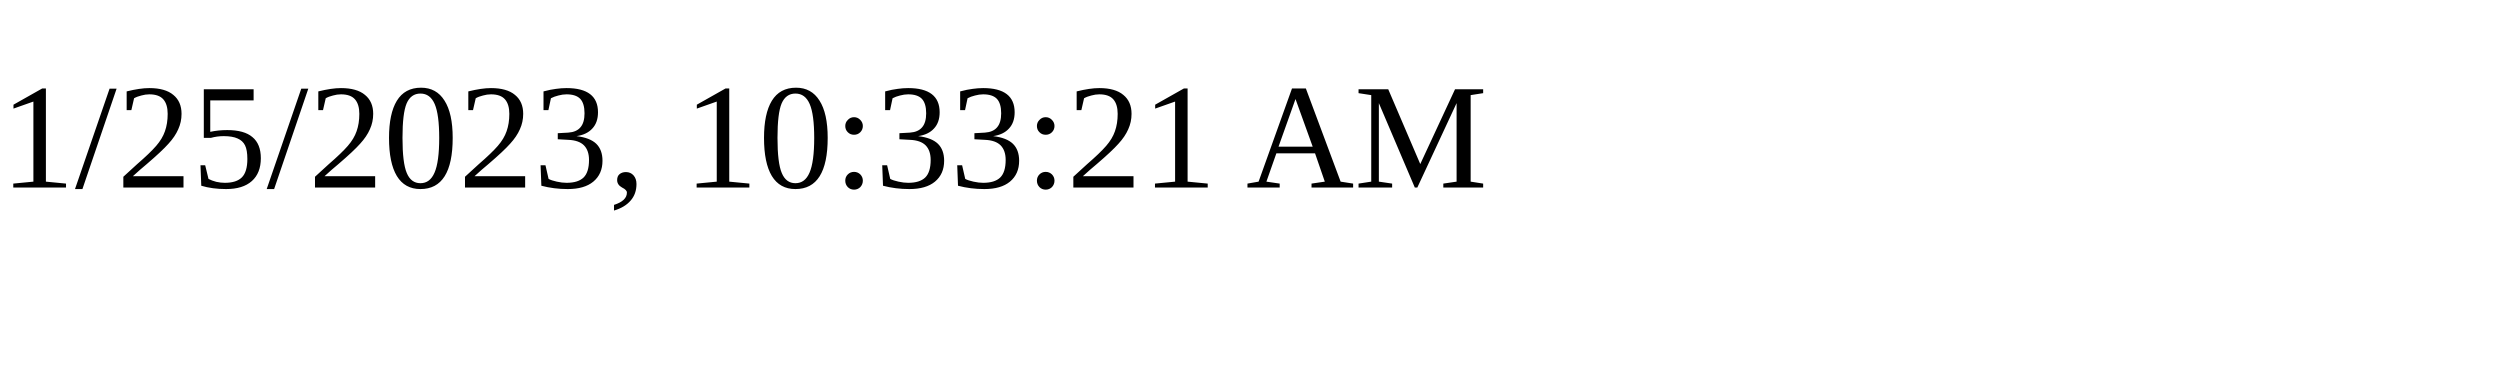
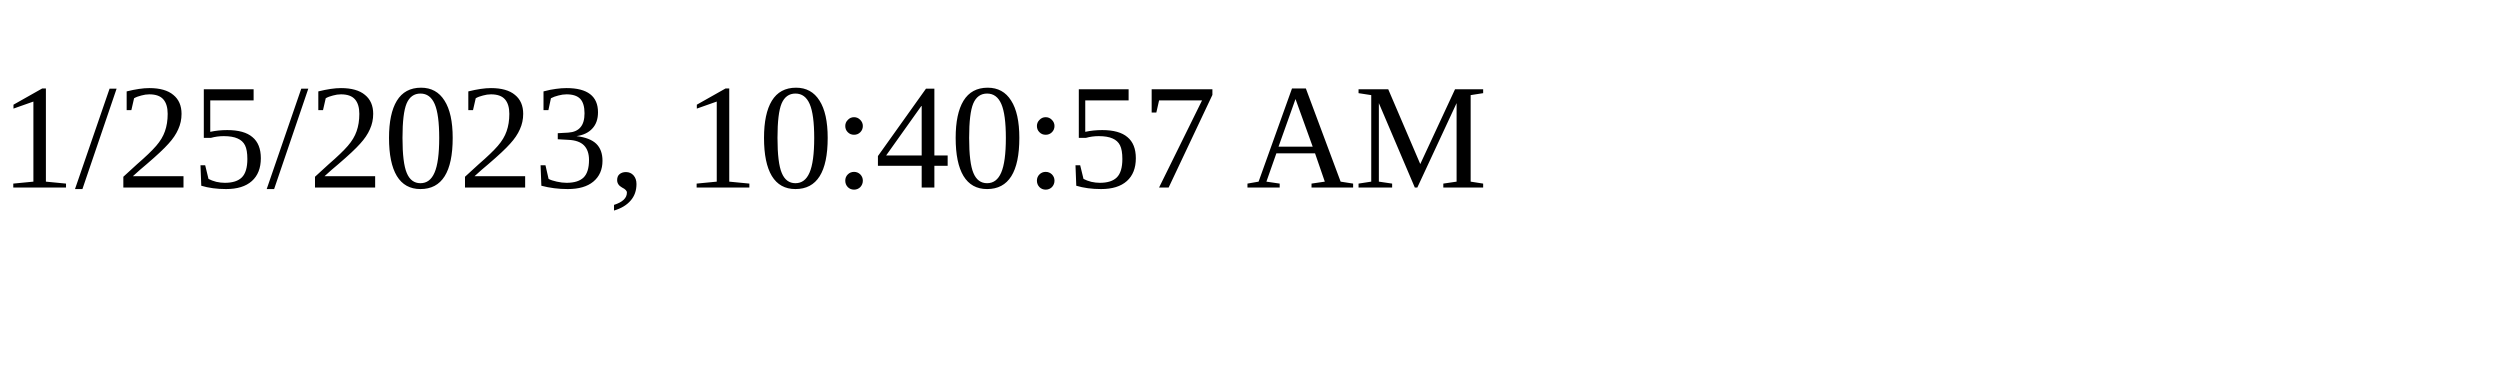
<svg xmlns="http://www.w3.org/2000/svg" height="30" width="200">
-   <text x="0" y="15">1/25/2023, 10:33:21 AM</text>
+   <text x="0" y="15">1/25/2023, 10:40:57 AM</text>
</svg>
